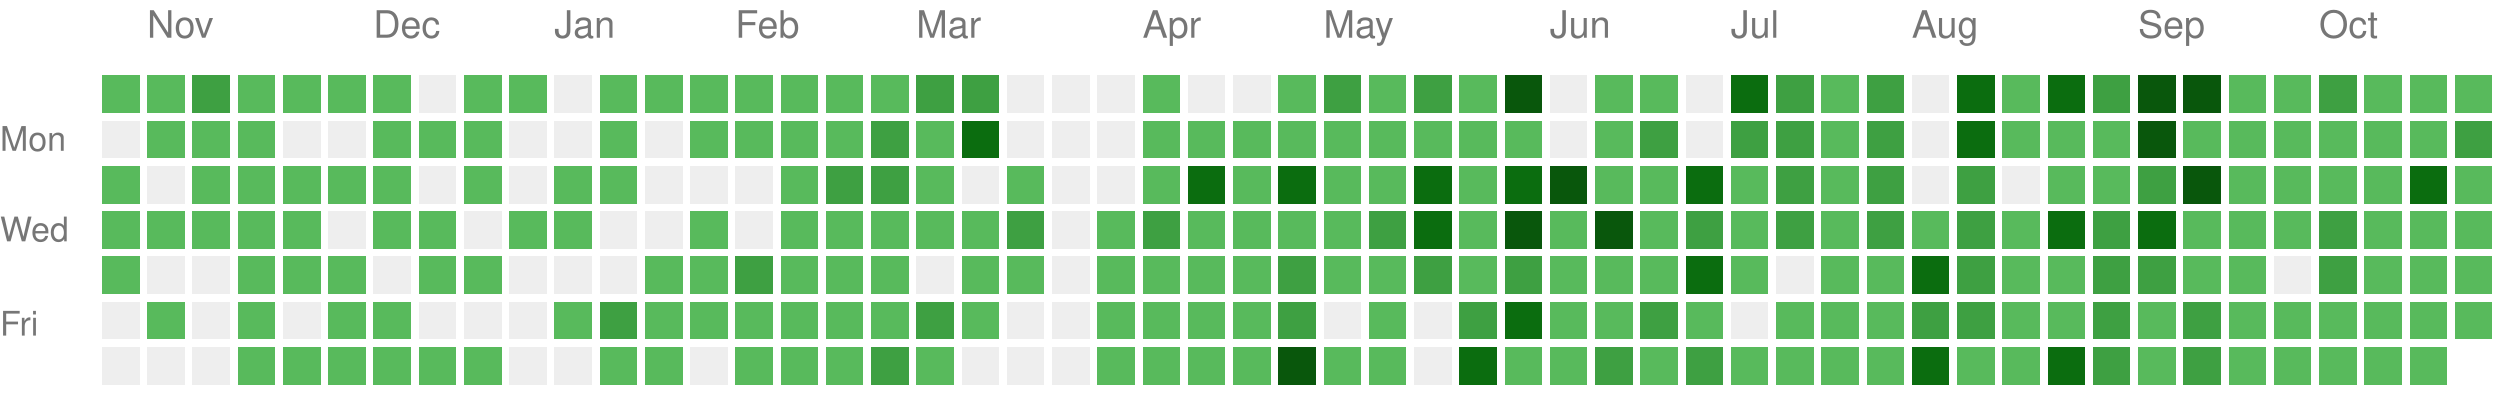
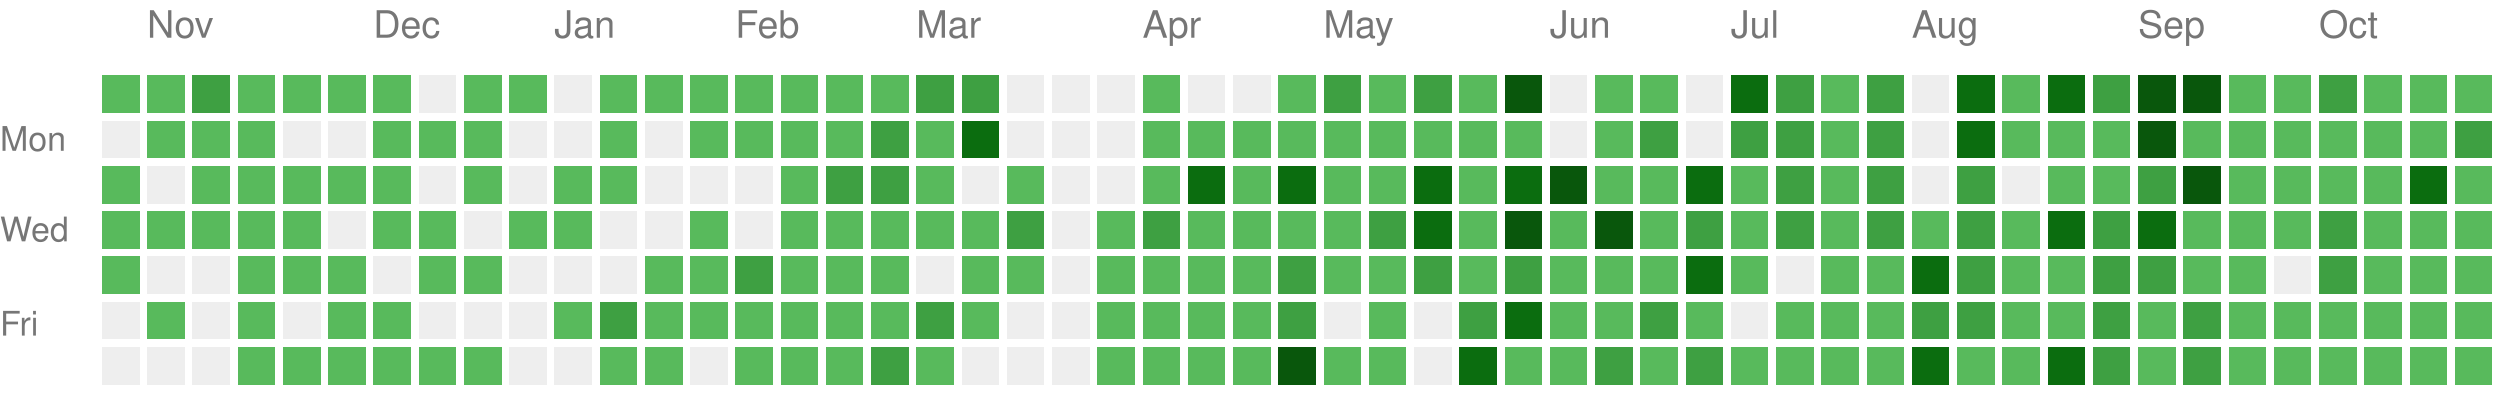
<svg xmlns="http://www.w3.org/2000/svg" version="1.1" width="663" height="104">
  <rect style="fill:#58ba5c;shape-rendering:crispedges;" data-score="1" data-date="2025-10-26" x="27" y="20" width="10" height="10" />
  <rect style="fill:#58ba5c;shape-rendering:crispedges;" data-score="1" data-date="2025-11-02" x="39" y="20" width="10" height="10" />
  <rect style="fill:#3ea042;shape-rendering:crispedges;" data-score="2" data-date="2025-11-09" x="51" y="20" width="10" height="10" />
  <rect style="fill:#58ba5c;shape-rendering:crispedges;" data-score="1" data-date="2025-11-16" x="63" y="20" width="10" height="10" />
  <rect style="fill:#58ba5c;shape-rendering:crispedges;" data-score="1" data-date="2025-11-23" x="75" y="20" width="10" height="10" />
  <rect style="fill:#58ba5c;shape-rendering:crispedges;" data-score="1" data-date="2025-11-30" x="87" y="20" width="10" height="10" />
  <rect style="fill:#58ba5c;shape-rendering:crispedges;" data-score="1" data-date="2025-12-07" x="99" y="20" width="10" height="10" />
  <rect style="fill:#EEEEEE;shape-rendering:crispedges;" data-score="0" data-date="2025-12-14" x="111" y="20" width="10" height="10" />
  <rect style="fill:#58ba5c;shape-rendering:crispedges;" data-score="1" data-date="2025-12-21" x="123" y="20" width="10" height="10" />
  <rect style="fill:#58ba5c;shape-rendering:crispedges;" data-score="1" data-date="2025-12-28" x="135" y="20" width="10" height="10" />
  <rect style="fill:#EEEEEE;shape-rendering:crispedges;" data-score="0" data-date="2026-01-04" x="147" y="20" width="10" height="10" />
  <rect style="fill:#58ba5c;shape-rendering:crispedges;" data-score="1" data-date="2026-01-11" x="159" y="20" width="10" height="10" />
  <rect style="fill:#58ba5c;shape-rendering:crispedges;" data-score="1" data-date="2026-01-18" x="171" y="20" width="10" height="10" />
  <rect style="fill:#58ba5c;shape-rendering:crispedges;" data-score="1" data-date="2026-01-25" x="183" y="20" width="10" height="10" />
  <rect style="fill:#58ba5c;shape-rendering:crispedges;" data-score="1" data-date="2026-02-01" x="195" y="20" width="10" height="10" />
  <rect style="fill:#58ba5c;shape-rendering:crispedges;" data-score="1" data-date="2026-02-08" x="207" y="20" width="10" height="10" />
  <rect style="fill:#58ba5c;shape-rendering:crispedges;" data-score="1" data-date="2026-02-15" x="219" y="20" width="10" height="10" />
  <rect style="fill:#58ba5c;shape-rendering:crispedges;" data-score="1" data-date="2026-02-22" x="231" y="20" width="10" height="10" />
  <rect style="fill:#3ea042;shape-rendering:crispedges;" data-score="2" data-date="2026-03-01" x="243" y="20" width="10" height="10" />
  <rect style="fill:#3ea042;shape-rendering:crispedges;" data-score="2" data-date="2026-03-08" x="255" y="20" width="10" height="10" />
  <rect style="fill:#EEEEEE;shape-rendering:crispedges;" data-score="0" data-date="2026-03-15" x="267" y="20" width="10" height="10" />
  <rect style="fill:#EEEEEE;shape-rendering:crispedges;" data-score="0" data-date="2026-03-22" x="279" y="20" width="10" height="10" />
  <rect style="fill:#EEEEEE;shape-rendering:crispedges;" data-score="0" data-date="2026-03-29" x="291" y="20" width="10" height="10" />
  <rect style="fill:#58ba5c;shape-rendering:crispedges;" data-score="1" data-date="2026-04-05" x="303" y="20" width="10" height="10" />
  <rect style="fill:#EEEEEE;shape-rendering:crispedges;" data-score="0" data-date="2026-04-12" x="315" y="20" width="10" height="10" />
  <rect style="fill:#EEEEEE;shape-rendering:crispedges;" data-score="0" data-date="2026-04-19" x="327" y="20" width="10" height="10" />
  <rect style="fill:#58ba5c;shape-rendering:crispedges;" data-score="1" data-date="2026-04-26" x="339" y="20" width="10" height="10" />
  <rect style="fill:#3ea042;shape-rendering:crispedges;" data-score="2" data-date="2026-05-03" x="351" y="20" width="10" height="10" />
  <rect style="fill:#58ba5c;shape-rendering:crispedges;" data-score="1" data-date="2026-05-10" x="363" y="20" width="10" height="10" />
  <rect style="fill:#3ea042;shape-rendering:crispedges;" data-score="2" data-date="2026-05-17" x="375" y="20" width="10" height="10" />
  <rect style="fill:#58ba5c;shape-rendering:crispedges;" data-score="1" data-date="2026-05-24" x="387" y="20" width="10" height="10" />
  <rect style="fill:#09570c;shape-rendering:crispedges;" data-score="4" data-date="2026-05-31" x="399" y="20" width="10" height="10" />
  <rect style="fill:#EEEEEE;shape-rendering:crispedges;" data-score="0" data-date="2026-06-07" x="411" y="20" width="10" height="10" />
  <rect style="fill:#58ba5c;shape-rendering:crispedges;" data-score="1" data-date="2026-06-14" x="423" y="20" width="10" height="10" />
  <rect style="fill:#58ba5c;shape-rendering:crispedges;" data-score="1" data-date="2026-06-21" x="435" y="20" width="10" height="10" />
  <rect style="fill:#EEEEEE;shape-rendering:crispedges;" data-score="0" data-date="2026-06-28" x="447" y="20" width="10" height="10" />
  <rect style="fill:#0b6d0f;shape-rendering:crispedges;" data-score="3" data-date="2026-07-05" x="459" y="20" width="10" height="10" />
  <rect style="fill:#3ea042;shape-rendering:crispedges;" data-score="2" data-date="2026-07-12" x="471" y="20" width="10" height="10" />
  <rect style="fill:#58ba5c;shape-rendering:crispedges;" data-score="1" data-date="2026-07-19" x="483" y="20" width="10" height="10" />
  <rect style="fill:#3ea042;shape-rendering:crispedges;" data-score="2" data-date="2026-07-26" x="495" y="20" width="10" height="10" />
  <rect style="fill:#EEEEEE;shape-rendering:crispedges;" data-score="0" data-date="2026-08-02" x="507" y="20" width="10" height="10" />
  <rect style="fill:#0b6d0f;shape-rendering:crispedges;" data-score="3" data-date="2026-08-09" x="519" y="20" width="10" height="10" />
  <rect style="fill:#58ba5c;shape-rendering:crispedges;" data-score="1" data-date="2026-08-16" x="531" y="20" width="10" height="10" />
  <rect style="fill:#0b6d0f;shape-rendering:crispedges;" data-score="3" data-date="2026-08-23" x="543" y="20" width="10" height="10" />
  <rect style="fill:#3ea042;shape-rendering:crispedges;" data-score="2" data-date="2026-08-30" x="555" y="20" width="10" height="10" />
  <rect style="fill:#09570c;shape-rendering:crispedges;" data-score="4" data-date="2026-09-06" x="567" y="20" width="10" height="10" />
  <rect style="fill:#09570c;shape-rendering:crispedges;" data-score="4" data-date="2026-09-13" x="579" y="20" width="10" height="10" />
  <rect style="fill:#58ba5c;shape-rendering:crispedges;" data-score="1" data-date="2026-09-20" x="591" y="20" width="10" height="10" />
  <rect style="fill:#58ba5c;shape-rendering:crispedges;" data-score="1" data-date="2026-09-27" x="603" y="20" width="10" height="10" />
  <rect style="fill:#3ea042;shape-rendering:crispedges;" data-score="2" data-date="2026-10-04" x="615" y="20" width="10" height="10" />
  <rect style="fill:#58ba5c;shape-rendering:crispedges;" data-score="1" data-date="2026-10-11" x="627" y="20" width="10" height="10" />
  <rect style="fill:#58ba5c;shape-rendering:crispedges;" data-score="1" data-date="2026-10-18" x="639" y="20" width="10" height="10" />
  <rect style="fill:#58ba5c;shape-rendering:crispedges;" data-score="1" data-date="2026-10-25" x="651" y="20" width="10" height="10" />
  <rect style="fill:#EEEEEE;shape-rendering:crispedges;" data-score="0" data-date="2025-10-27" x="27" y="32" width="10" height="10" />
  <rect style="fill:#58ba5c;shape-rendering:crispedges;" data-score="1" data-date="2025-11-03" x="39" y="32" width="10" height="10" />
  <rect style="fill:#58ba5c;shape-rendering:crispedges;" data-score="1" data-date="2025-11-10" x="51" y="32" width="10" height="10" />
  <rect style="fill:#58ba5c;shape-rendering:crispedges;" data-score="1" data-date="2025-11-17" x="63" y="32" width="10" height="10" />
  <rect style="fill:#EEEEEE;shape-rendering:crispedges;" data-score="0" data-date="2025-11-24" x="75" y="32" width="10" height="10" />
  <rect style="fill:#EEEEEE;shape-rendering:crispedges;" data-score="0" data-date="2025-12-01" x="87" y="32" width="10" height="10" />
  <rect style="fill:#58ba5c;shape-rendering:crispedges;" data-score="1" data-date="2025-12-08" x="99" y="32" width="10" height="10" />
  <rect style="fill:#58ba5c;shape-rendering:crispedges;" data-score="1" data-date="2025-12-15" x="111" y="32" width="10" height="10" />
  <rect style="fill:#58ba5c;shape-rendering:crispedges;" data-score="1" data-date="2025-12-22" x="123" y="32" width="10" height="10" />
  <rect style="fill:#EEEEEE;shape-rendering:crispedges;" data-score="0" data-date="2025-12-29" x="135" y="32" width="10" height="10" />
  <rect style="fill:#EEEEEE;shape-rendering:crispedges;" data-score="0" data-date="2026-01-05" x="147" y="32" width="10" height="10" />
  <rect style="fill:#58ba5c;shape-rendering:crispedges;" data-score="1" data-date="2026-01-12" x="159" y="32" width="10" height="10" />
  <rect style="fill:#EEEEEE;shape-rendering:crispedges;" data-score="0" data-date="2026-01-19" x="171" y="32" width="10" height="10" />
  <rect style="fill:#58ba5c;shape-rendering:crispedges;" data-score="1" data-date="2026-01-26" x="183" y="32" width="10" height="10" />
  <rect style="fill:#58ba5c;shape-rendering:crispedges;" data-score="1" data-date="2026-02-02" x="195" y="32" width="10" height="10" />
  <rect style="fill:#58ba5c;shape-rendering:crispedges;" data-score="1" data-date="2026-02-09" x="207" y="32" width="10" height="10" />
  <rect style="fill:#58ba5c;shape-rendering:crispedges;" data-score="1" data-date="2026-02-16" x="219" y="32" width="10" height="10" />
  <rect style="fill:#3ea042;shape-rendering:crispedges;" data-score="2" data-date="2026-02-23" x="231" y="32" width="10" height="10" />
  <rect style="fill:#58ba5c;shape-rendering:crispedges;" data-score="1" data-date="2026-03-02" x="243" y="32" width="10" height="10" />
  <rect style="fill:#0b6d0f;shape-rendering:crispedges;" data-score="3" data-date="2026-03-09" x="255" y="32" width="10" height="10" />
  <rect style="fill:#EEEEEE;shape-rendering:crispedges;" data-score="0" data-date="2026-03-16" x="267" y="32" width="10" height="10" />
  <rect style="fill:#EEEEEE;shape-rendering:crispedges;" data-score="0" data-date="2026-03-23" x="279" y="32" width="10" height="10" />
  <rect style="fill:#EEEEEE;shape-rendering:crispedges;" data-score="0" data-date="2026-03-30" x="291" y="32" width="10" height="10" />
  <rect style="fill:#58ba5c;shape-rendering:crispedges;" data-score="1" data-date="2026-04-06" x="303" y="32" width="10" height="10" />
  <rect style="fill:#58ba5c;shape-rendering:crispedges;" data-score="1" data-date="2026-04-13" x="315" y="32" width="10" height="10" />
  <rect style="fill:#58ba5c;shape-rendering:crispedges;" data-score="1" data-date="2026-04-20" x="327" y="32" width="10" height="10" />
  <rect style="fill:#58ba5c;shape-rendering:crispedges;" data-score="1" data-date="2026-04-27" x="339" y="32" width="10" height="10" />
  <rect style="fill:#58ba5c;shape-rendering:crispedges;" data-score="1" data-date="2026-05-04" x="351" y="32" width="10" height="10" />
  <rect style="fill:#58ba5c;shape-rendering:crispedges;" data-score="1" data-date="2026-05-11" x="363" y="32" width="10" height="10" />
  <rect style="fill:#58ba5c;shape-rendering:crispedges;" data-score="1" data-date="2026-05-18" x="375" y="32" width="10" height="10" />
  <rect style="fill:#58ba5c;shape-rendering:crispedges;" data-score="1" data-date="2026-05-25" x="387" y="32" width="10" height="10" />
  <rect style="fill:#58ba5c;shape-rendering:crispedges;" data-score="1" data-date="2026-06-01" x="399" y="32" width="10" height="10" />
  <rect style="fill:#EEEEEE;shape-rendering:crispedges;" data-score="0" data-date="2026-06-08" x="411" y="32" width="10" height="10" />
  <rect style="fill:#58ba5c;shape-rendering:crispedges;" data-score="1" data-date="2026-06-15" x="423" y="32" width="10" height="10" />
  <rect style="fill:#3ea042;shape-rendering:crispedges;" data-score="2" data-date="2026-06-22" x="435" y="32" width="10" height="10" />
  <rect style="fill:#EEEEEE;shape-rendering:crispedges;" data-score="0" data-date="2026-06-29" x="447" y="32" width="10" height="10" />
  <rect style="fill:#3ea042;shape-rendering:crispedges;" data-score="2" data-date="2026-07-06" x="459" y="32" width="10" height="10" />
  <rect style="fill:#3ea042;shape-rendering:crispedges;" data-score="2" data-date="2026-07-13" x="471" y="32" width="10" height="10" />
  <rect style="fill:#58ba5c;shape-rendering:crispedges;" data-score="1" data-date="2026-07-20" x="483" y="32" width="10" height="10" />
  <rect style="fill:#3ea042;shape-rendering:crispedges;" data-score="2" data-date="2026-07-27" x="495" y="32" width="10" height="10" />
  <rect style="fill:#EEEEEE;shape-rendering:crispedges;" data-score="0" data-date="2026-08-03" x="507" y="32" width="10" height="10" />
  <rect style="fill:#0b6d0f;shape-rendering:crispedges;" data-score="3" data-date="2026-08-10" x="519" y="32" width="10" height="10" />
  <rect style="fill:#58ba5c;shape-rendering:crispedges;" data-score="1" data-date="2026-08-17" x="531" y="32" width="10" height="10" />
  <rect style="fill:#58ba5c;shape-rendering:crispedges;" data-score="1" data-date="2026-08-24" x="543" y="32" width="10" height="10" />
  <rect style="fill:#58ba5c;shape-rendering:crispedges;" data-score="1" data-date="2026-08-31" x="555" y="32" width="10" height="10" />
  <rect style="fill:#09570c;shape-rendering:crispedges;" data-score="4" data-date="2026-09-07" x="567" y="32" width="10" height="10" />
  <rect style="fill:#58ba5c;shape-rendering:crispedges;" data-score="1" data-date="2026-09-14" x="579" y="32" width="10" height="10" />
  <rect style="fill:#58ba5c;shape-rendering:crispedges;" data-score="1" data-date="2026-09-21" x="591" y="32" width="10" height="10" />
  <rect style="fill:#58ba5c;shape-rendering:crispedges;" data-score="1" data-date="2026-09-28" x="603" y="32" width="10" height="10" />
  <rect style="fill:#58ba5c;shape-rendering:crispedges;" data-score="1" data-date="2026-10-05" x="615" y="32" width="10" height="10" />
  <rect style="fill:#58ba5c;shape-rendering:crispedges;" data-score="1" data-date="2026-10-12" x="627" y="32" width="10" height="10" />
  <rect style="fill:#58ba5c;shape-rendering:crispedges;" data-score="1" data-date="2026-10-19" x="639" y="32" width="10" height="10" />
  <rect style="fill:#3ea042;shape-rendering:crispedges;" data-score="2" data-date="2026-10-26" x="651" y="32" width="10" height="10" />
  <rect style="fill:#58ba5c;shape-rendering:crispedges;" data-score="1" data-date="2025-10-28" x="27" y="44" width="10" height="10" />
  <rect style="fill:#EEEEEE;shape-rendering:crispedges;" data-score="0" data-date="2025-11-04" x="39" y="44" width="10" height="10" />
  <rect style="fill:#58ba5c;shape-rendering:crispedges;" data-score="1" data-date="2025-11-11" x="51" y="44" width="10" height="10" />
  <rect style="fill:#58ba5c;shape-rendering:crispedges;" data-score="1" data-date="2025-11-18" x="63" y="44" width="10" height="10" />
  <rect style="fill:#58ba5c;shape-rendering:crispedges;" data-score="1" data-date="2025-11-25" x="75" y="44" width="10" height="10" />
  <rect style="fill:#58ba5c;shape-rendering:crispedges;" data-score="1" data-date="2025-12-02" x="87" y="44" width="10" height="10" />
  <rect style="fill:#58ba5c;shape-rendering:crispedges;" data-score="1" data-date="2025-12-09" x="99" y="44" width="10" height="10" />
  <rect style="fill:#EEEEEE;shape-rendering:crispedges;" data-score="0" data-date="2025-12-16" x="111" y="44" width="10" height="10" />
  <rect style="fill:#58ba5c;shape-rendering:crispedges;" data-score="1" data-date="2025-12-23" x="123" y="44" width="10" height="10" />
  <rect style="fill:#EEEEEE;shape-rendering:crispedges;" data-score="0" data-date="2025-12-30" x="135" y="44" width="10" height="10" />
  <rect style="fill:#58ba5c;shape-rendering:crispedges;" data-score="1" data-date="2026-01-06" x="147" y="44" width="10" height="10" />
  <rect style="fill:#58ba5c;shape-rendering:crispedges;" data-score="1" data-date="2026-01-13" x="159" y="44" width="10" height="10" />
  <rect style="fill:#EEEEEE;shape-rendering:crispedges;" data-score="0" data-date="2026-01-20" x="171" y="44" width="10" height="10" />
  <rect style="fill:#EEEEEE;shape-rendering:crispedges;" data-score="0" data-date="2026-01-27" x="183" y="44" width="10" height="10" />
  <rect style="fill:#EEEEEE;shape-rendering:crispedges;" data-score="0" data-date="2026-02-03" x="195" y="44" width="10" height="10" />
  <rect style="fill:#58ba5c;shape-rendering:crispedges;" data-score="1" data-date="2026-02-10" x="207" y="44" width="10" height="10" />
  <rect style="fill:#3ea042;shape-rendering:crispedges;" data-score="2" data-date="2026-02-17" x="219" y="44" width="10" height="10" />
  <rect style="fill:#3ea042;shape-rendering:crispedges;" data-score="2" data-date="2026-02-24" x="231" y="44" width="10" height="10" />
  <rect style="fill:#58ba5c;shape-rendering:crispedges;" data-score="1" data-date="2026-03-03" x="243" y="44" width="10" height="10" />
  <rect style="fill:#EEEEEE;shape-rendering:crispedges;" data-score="0" data-date="2026-03-10" x="255" y="44" width="10" height="10" />
  <rect style="fill:#58ba5c;shape-rendering:crispedges;" data-score="1" data-date="2026-03-17" x="267" y="44" width="10" height="10" />
  <rect style="fill:#EEEEEE;shape-rendering:crispedges;" data-score="0" data-date="2026-03-24" x="279" y="44" width="10" height="10" />
  <rect style="fill:#EEEEEE;shape-rendering:crispedges;" data-score="0" data-date="2026-03-31" x="291" y="44" width="10" height="10" />
  <rect style="fill:#58ba5c;shape-rendering:crispedges;" data-score="1" data-date="2026-04-07" x="303" y="44" width="10" height="10" />
  <rect style="fill:#0b6d0f;shape-rendering:crispedges;" data-score="3" data-date="2026-04-14" x="315" y="44" width="10" height="10" />
  <rect style="fill:#58ba5c;shape-rendering:crispedges;" data-score="1" data-date="2026-04-21" x="327" y="44" width="10" height="10" />
  <rect style="fill:#0b6d0f;shape-rendering:crispedges;" data-score="3" data-date="2026-04-28" x="339" y="44" width="10" height="10" />
  <rect style="fill:#58ba5c;shape-rendering:crispedges;" data-score="1" data-date="2026-05-05" x="351" y="44" width="10" height="10" />
  <rect style="fill:#58ba5c;shape-rendering:crispedges;" data-score="1" data-date="2026-05-12" x="363" y="44" width="10" height="10" />
  <rect style="fill:#0b6d0f;shape-rendering:crispedges;" data-score="3" data-date="2026-05-19" x="375" y="44" width="10" height="10" />
  <rect style="fill:#58ba5c;shape-rendering:crispedges;" data-score="1" data-date="2026-05-26" x="387" y="44" width="10" height="10" />
  <rect style="fill:#0b6d0f;shape-rendering:crispedges;" data-score="3" data-date="2026-06-02" x="399" y="44" width="10" height="10" />
  <rect style="fill:#09570c;shape-rendering:crispedges;" data-score="4" data-date="2026-06-09" x="411" y="44" width="10" height="10" />
  <rect style="fill:#58ba5c;shape-rendering:crispedges;" data-score="1" data-date="2026-06-16" x="423" y="44" width="10" height="10" />
  <rect style="fill:#58ba5c;shape-rendering:crispedges;" data-score="1" data-date="2026-06-23" x="435" y="44" width="10" height="10" />
  <rect style="fill:#0b6d0f;shape-rendering:crispedges;" data-score="3" data-date="2026-06-30" x="447" y="44" width="10" height="10" />
  <rect style="fill:#58ba5c;shape-rendering:crispedges;" data-score="1" data-date="2026-07-07" x="459" y="44" width="10" height="10" />
  <rect style="fill:#3ea042;shape-rendering:crispedges;" data-score="2" data-date="2026-07-14" x="471" y="44" width="10" height="10" />
  <rect style="fill:#58ba5c;shape-rendering:crispedges;" data-score="1" data-date="2026-07-21" x="483" y="44" width="10" height="10" />
  <rect style="fill:#3ea042;shape-rendering:crispedges;" data-score="2" data-date="2026-07-28" x="495" y="44" width="10" height="10" />
  <rect style="fill:#EEEEEE;shape-rendering:crispedges;" data-score="0" data-date="2026-08-04" x="507" y="44" width="10" height="10" />
  <rect style="fill:#3ea042;shape-rendering:crispedges;" data-score="2" data-date="2026-08-11" x="519" y="44" width="10" height="10" />
  <rect style="fill:#EEEEEE;shape-rendering:crispedges;" data-score="0" data-date="2026-08-18" x="531" y="44" width="10" height="10" />
  <rect style="fill:#58ba5c;shape-rendering:crispedges;" data-score="1" data-date="2026-08-25" x="543" y="44" width="10" height="10" />
  <rect style="fill:#58ba5c;shape-rendering:crispedges;" data-score="1" data-date="2026-09-01" x="555" y="44" width="10" height="10" />
  <rect style="fill:#3ea042;shape-rendering:crispedges;" data-score="2" data-date="2026-09-08" x="567" y="44" width="10" height="10" />
  <rect style="fill:#09570c;shape-rendering:crispedges;" data-score="4" data-date="2026-09-15" x="579" y="44" width="10" height="10" />
  <rect style="fill:#58ba5c;shape-rendering:crispedges;" data-score="1" data-date="2026-09-22" x="591" y="44" width="10" height="10" />
  <rect style="fill:#58ba5c;shape-rendering:crispedges;" data-score="1" data-date="2026-09-29" x="603" y="44" width="10" height="10" />
  <rect style="fill:#58ba5c;shape-rendering:crispedges;" data-score="1" data-date="2026-10-06" x="615" y="44" width="10" height="10" />
  <rect style="fill:#58ba5c;shape-rendering:crispedges;" data-score="1" data-date="2026-10-13" x="627" y="44" width="10" height="10" />
  <rect style="fill:#0b6d0f;shape-rendering:crispedges;" data-score="3" data-date="2026-10-20" x="639" y="44" width="10" height="10" />
  <rect style="fill:#58ba5c;shape-rendering:crispedges;" data-score="1" data-date="2026-10-27" x="651" y="44" width="10" height="10" />
  <rect style="fill:#58ba5c;shape-rendering:crispedges;" data-score="1" data-date="2025-10-29" x="27" y="56" width="10" height="10" />
  <rect style="fill:#58ba5c;shape-rendering:crispedges;" data-score="1" data-date="2025-11-05" x="39" y="56" width="10" height="10" />
  <rect style="fill:#58ba5c;shape-rendering:crispedges;" data-score="1" data-date="2025-11-12" x="51" y="56" width="10" height="10" />
  <rect style="fill:#58ba5c;shape-rendering:crispedges;" data-score="1" data-date="2025-11-19" x="63" y="56" width="10" height="10" />
  <rect style="fill:#58ba5c;shape-rendering:crispedges;" data-score="1" data-date="2025-11-26" x="75" y="56" width="10" height="10" />
  <rect style="fill:#EEEEEE;shape-rendering:crispedges;" data-score="0" data-date="2025-12-03" x="87" y="56" width="10" height="10" />
  <rect style="fill:#58ba5c;shape-rendering:crispedges;" data-score="1" data-date="2025-12-10" x="99" y="56" width="10" height="10" />
  <rect style="fill:#58ba5c;shape-rendering:crispedges;" data-score="1" data-date="2025-12-17" x="111" y="56" width="10" height="10" />
  <rect style="fill:#EEEEEE;shape-rendering:crispedges;" data-score="0" data-date="2025-12-24" x="123" y="56" width="10" height="10" />
  <rect style="fill:#58ba5c;shape-rendering:crispedges;" data-score="1" data-date="2025-12-31" x="135" y="56" width="10" height="10" />
  <rect style="fill:#58ba5c;shape-rendering:crispedges;" data-score="1" data-date="2026-01-07" x="147" y="56" width="10" height="10" />
  <rect style="fill:#EEEEEE;shape-rendering:crispedges;" data-score="0" data-date="2026-01-14" x="159" y="56" width="10" height="10" />
  <rect style="fill:#EEEEEE;shape-rendering:crispedges;" data-score="0" data-date="2026-01-21" x="171" y="56" width="10" height="10" />
  <rect style="fill:#58ba5c;shape-rendering:crispedges;" data-score="1" data-date="2026-01-28" x="183" y="56" width="10" height="10" />
  <rect style="fill:#EEEEEE;shape-rendering:crispedges;" data-score="0" data-date="2026-02-04" x="195" y="56" width="10" height="10" />
  <rect style="fill:#58ba5c;shape-rendering:crispedges;" data-score="1" data-date="2026-02-11" x="207" y="56" width="10" height="10" />
  <rect style="fill:#58ba5c;shape-rendering:crispedges;" data-score="1" data-date="2026-02-18" x="219" y="56" width="10" height="10" />
  <rect style="fill:#58ba5c;shape-rendering:crispedges;" data-score="1" data-date="2026-02-25" x="231" y="56" width="10" height="10" />
  <rect style="fill:#58ba5c;shape-rendering:crispedges;" data-score="1" data-date="2026-03-04" x="243" y="56" width="10" height="10" />
  <rect style="fill:#58ba5c;shape-rendering:crispedges;" data-score="1" data-date="2026-03-11" x="255" y="56" width="10" height="10" />
  <rect style="fill:#3ea042;shape-rendering:crispedges;" data-score="2" data-date="2026-03-18" x="267" y="56" width="10" height="10" />
  <rect style="fill:#EEEEEE;shape-rendering:crispedges;" data-score="0" data-date="2026-03-25" x="279" y="56" width="10" height="10" />
  <rect style="fill:#58ba5c;shape-rendering:crispedges;" data-score="1" data-date="2026-04-01" x="291" y="56" width="10" height="10" />
  <rect style="fill:#3ea042;shape-rendering:crispedges;" data-score="2" data-date="2026-04-08" x="303" y="56" width="10" height="10" />
  <rect style="fill:#58ba5c;shape-rendering:crispedges;" data-score="1" data-date="2026-04-15" x="315" y="56" width="10" height="10" />
  <rect style="fill:#58ba5c;shape-rendering:crispedges;" data-score="1" data-date="2026-04-22" x="327" y="56" width="10" height="10" />
  <rect style="fill:#58ba5c;shape-rendering:crispedges;" data-score="1" data-date="2026-04-29" x="339" y="56" width="10" height="10" />
  <rect style="fill:#58ba5c;shape-rendering:crispedges;" data-score="1" data-date="2026-05-06" x="351" y="56" width="10" height="10" />
  <rect style="fill:#3ea042;shape-rendering:crispedges;" data-score="2" data-date="2026-05-13" x="363" y="56" width="10" height="10" />
  <rect style="fill:#0b6d0f;shape-rendering:crispedges;" data-score="3" data-date="2026-05-20" x="375" y="56" width="10" height="10" />
  <rect style="fill:#58ba5c;shape-rendering:crispedges;" data-score="1" data-date="2026-05-27" x="387" y="56" width="10" height="10" />
  <rect style="fill:#09570c;shape-rendering:crispedges;" data-score="4" data-date="2026-06-03" x="399" y="56" width="10" height="10" />
  <rect style="fill:#58ba5c;shape-rendering:crispedges;" data-score="1" data-date="2026-06-10" x="411" y="56" width="10" height="10" />
  <rect style="fill:#09570c;shape-rendering:crispedges;" data-score="4" data-date="2026-06-17" x="423" y="56" width="10" height="10" />
  <rect style="fill:#58ba5c;shape-rendering:crispedges;" data-score="1" data-date="2026-06-24" x="435" y="56" width="10" height="10" />
  <rect style="fill:#3ea042;shape-rendering:crispedges;" data-score="2" data-date="2026-07-01" x="447" y="56" width="10" height="10" />
  <rect style="fill:#58ba5c;shape-rendering:crispedges;" data-score="1" data-date="2026-07-08" x="459" y="56" width="10" height="10" />
  <rect style="fill:#3ea042;shape-rendering:crispedges;" data-score="2" data-date="2026-07-15" x="471" y="56" width="10" height="10" />
  <rect style="fill:#58ba5c;shape-rendering:crispedges;" data-score="1" data-date="2026-07-22" x="483" y="56" width="10" height="10" />
  <rect style="fill:#3ea042;shape-rendering:crispedges;" data-score="2" data-date="2026-07-29" x="495" y="56" width="10" height="10" />
  <rect style="fill:#58ba5c;shape-rendering:crispedges;" data-score="1" data-date="2026-08-05" x="507" y="56" width="10" height="10" />
  <rect style="fill:#3ea042;shape-rendering:crispedges;" data-score="2" data-date="2026-08-12" x="519" y="56" width="10" height="10" />
  <rect style="fill:#58ba5c;shape-rendering:crispedges;" data-score="1" data-date="2026-08-19" x="531" y="56" width="10" height="10" />
  <rect style="fill:#0b6d0f;shape-rendering:crispedges;" data-score="3" data-date="2026-08-26" x="543" y="56" width="10" height="10" />
  <rect style="fill:#3ea042;shape-rendering:crispedges;" data-score="2" data-date="2026-09-02" x="555" y="56" width="10" height="10" />
  <rect style="fill:#0b6d0f;shape-rendering:crispedges;" data-score="3" data-date="2026-09-09" x="567" y="56" width="10" height="10" />
  <rect style="fill:#58ba5c;shape-rendering:crispedges;" data-score="1" data-date="2026-09-16" x="579" y="56" width="10" height="10" />
  <rect style="fill:#58ba5c;shape-rendering:crispedges;" data-score="1" data-date="2026-09-23" x="591" y="56" width="10" height="10" />
  <rect style="fill:#58ba5c;shape-rendering:crispedges;" data-score="1" data-date="2026-09-30" x="603" y="56" width="10" height="10" />
  <rect style="fill:#3ea042;shape-rendering:crispedges;" data-score="2" data-date="2026-10-07" x="615" y="56" width="10" height="10" />
  <rect style="fill:#58ba5c;shape-rendering:crispedges;" data-score="1" data-date="2026-10-14" x="627" y="56" width="10" height="10" />
  <rect style="fill:#58ba5c;shape-rendering:crispedges;" data-score="1" data-date="2026-10-21" x="639" y="56" width="10" height="10" />
  <rect style="fill:#58ba5c;shape-rendering:crispedges;" data-score="1" data-date="2026-10-28" x="651" y="56" width="10" height="10" />
  <rect style="fill:#58ba5c;shape-rendering:crispedges;" data-score="1" data-date="2025-10-30" x="27" y="68" width="10" height="10" />
  <rect style="fill:#EEEEEE;shape-rendering:crispedges;" data-score="0" data-date="2025-11-06" x="39" y="68" width="10" height="10" />
  <rect style="fill:#EEEEEE;shape-rendering:crispedges;" data-score="0" data-date="2025-11-13" x="51" y="68" width="10" height="10" />
  <rect style="fill:#58ba5c;shape-rendering:crispedges;" data-score="1" data-date="2025-11-20" x="63" y="68" width="10" height="10" />
  <rect style="fill:#58ba5c;shape-rendering:crispedges;" data-score="1" data-date="2025-11-27" x="75" y="68" width="10" height="10" />
  <rect style="fill:#58ba5c;shape-rendering:crispedges;" data-score="1" data-date="2025-12-04" x="87" y="68" width="10" height="10" />
  <rect style="fill:#EEEEEE;shape-rendering:crispedges;" data-score="0" data-date="2025-12-11" x="99" y="68" width="10" height="10" />
  <rect style="fill:#58ba5c;shape-rendering:crispedges;" data-score="1" data-date="2025-12-18" x="111" y="68" width="10" height="10" />
  <rect style="fill:#58ba5c;shape-rendering:crispedges;" data-score="1" data-date="2025-12-25" x="123" y="68" width="10" height="10" />
  <rect style="fill:#EEEEEE;shape-rendering:crispedges;" data-score="0" data-date="2026-01-01" x="135" y="68" width="10" height="10" />
  <rect style="fill:#EEEEEE;shape-rendering:crispedges;" data-score="0" data-date="2026-01-08" x="147" y="68" width="10" height="10" />
  <rect style="fill:#EEEEEE;shape-rendering:crispedges;" data-score="0" data-date="2026-01-15" x="159" y="68" width="10" height="10" />
  <rect style="fill:#58ba5c;shape-rendering:crispedges;" data-score="1" data-date="2026-01-22" x="171" y="68" width="10" height="10" />
  <rect style="fill:#58ba5c;shape-rendering:crispedges;" data-score="1" data-date="2026-01-29" x="183" y="68" width="10" height="10" />
  <rect style="fill:#3ea042;shape-rendering:crispedges;" data-score="2" data-date="2026-02-05" x="195" y="68" width="10" height="10" />
  <rect style="fill:#58ba5c;shape-rendering:crispedges;" data-score="1" data-date="2026-02-12" x="207" y="68" width="10" height="10" />
  <rect style="fill:#58ba5c;shape-rendering:crispedges;" data-score="1" data-date="2026-02-19" x="219" y="68" width="10" height="10" />
  <rect style="fill:#58ba5c;shape-rendering:crispedges;" data-score="1" data-date="2026-02-26" x="231" y="68" width="10" height="10" />
  <rect style="fill:#EEEEEE;shape-rendering:crispedges;" data-score="0" data-date="2026-03-05" x="243" y="68" width="10" height="10" />
  <rect style="fill:#58ba5c;shape-rendering:crispedges;" data-score="1" data-date="2026-03-12" x="255" y="68" width="10" height="10" />
  <rect style="fill:#58ba5c;shape-rendering:crispedges;" data-score="1" data-date="2026-03-19" x="267" y="68" width="10" height="10" />
  <rect style="fill:#EEEEEE;shape-rendering:crispedges;" data-score="0" data-date="2026-03-26" x="279" y="68" width="10" height="10" />
  <rect style="fill:#58ba5c;shape-rendering:crispedges;" data-score="1" data-date="2026-04-02" x="291" y="68" width="10" height="10" />
  <rect style="fill:#58ba5c;shape-rendering:crispedges;" data-score="1" data-date="2026-04-09" x="303" y="68" width="10" height="10" />
  <rect style="fill:#58ba5c;shape-rendering:crispedges;" data-score="1" data-date="2026-04-16" x="315" y="68" width="10" height="10" />
  <rect style="fill:#58ba5c;shape-rendering:crispedges;" data-score="1" data-date="2026-04-23" x="327" y="68" width="10" height="10" />
  <rect style="fill:#3ea042;shape-rendering:crispedges;" data-score="2" data-date="2026-04-30" x="339" y="68" width="10" height="10" />
  <rect style="fill:#58ba5c;shape-rendering:crispedges;" data-score="1" data-date="2026-05-07" x="351" y="68" width="10" height="10" />
  <rect style="fill:#58ba5c;shape-rendering:crispedges;" data-score="1" data-date="2026-05-14" x="363" y="68" width="10" height="10" />
  <rect style="fill:#3ea042;shape-rendering:crispedges;" data-score="2" data-date="2026-05-21" x="375" y="68" width="10" height="10" />
  <rect style="fill:#58ba5c;shape-rendering:crispedges;" data-score="1" data-date="2026-05-28" x="387" y="68" width="10" height="10" />
  <rect style="fill:#3ea042;shape-rendering:crispedges;" data-score="2" data-date="2026-06-04" x="399" y="68" width="10" height="10" />
  <rect style="fill:#58ba5c;shape-rendering:crispedges;" data-score="1" data-date="2026-06-11" x="411" y="68" width="10" height="10" />
  <rect style="fill:#58ba5c;shape-rendering:crispedges;" data-score="1" data-date="2026-06-18" x="423" y="68" width="10" height="10" />
  <rect style="fill:#58ba5c;shape-rendering:crispedges;" data-score="1" data-date="2026-06-25" x="435" y="68" width="10" height="10" />
  <rect style="fill:#0b6d0f;shape-rendering:crispedges;" data-score="3" data-date="2026-07-02" x="447" y="68" width="10" height="10" />
  <rect style="fill:#58ba5c;shape-rendering:crispedges;" data-score="1" data-date="2026-07-09" x="459" y="68" width="10" height="10" />
  <rect style="fill:#EEEEEE;shape-rendering:crispedges;" data-score="0" data-date="2026-07-16" x="471" y="68" width="10" height="10" />
  <rect style="fill:#58ba5c;shape-rendering:crispedges;" data-score="1" data-date="2026-07-23" x="483" y="68" width="10" height="10" />
  <rect style="fill:#58ba5c;shape-rendering:crispedges;" data-score="1" data-date="2026-07-30" x="495" y="68" width="10" height="10" />
  <rect style="fill:#0b6d0f;shape-rendering:crispedges;" data-score="3" data-date="2026-08-06" x="507" y="68" width="10" height="10" />
  <rect style="fill:#3ea042;shape-rendering:crispedges;" data-score="2" data-date="2026-08-13" x="519" y="68" width="10" height="10" />
  <rect style="fill:#58ba5c;shape-rendering:crispedges;" data-score="1" data-date="2026-08-20" x="531" y="68" width="10" height="10" />
  <rect style="fill:#58ba5c;shape-rendering:crispedges;" data-score="1" data-date="2026-08-27" x="543" y="68" width="10" height="10" />
  <rect style="fill:#3ea042;shape-rendering:crispedges;" data-score="2" data-date="2026-09-03" x="555" y="68" width="10" height="10" />
  <rect style="fill:#3ea042;shape-rendering:crispedges;" data-score="2" data-date="2026-09-10" x="567" y="68" width="10" height="10" />
  <rect style="fill:#58ba5c;shape-rendering:crispedges;" data-score="1" data-date="2026-09-17" x="579" y="68" width="10" height="10" />
  <rect style="fill:#58ba5c;shape-rendering:crispedges;" data-score="1" data-date="2026-09-24" x="591" y="68" width="10" height="10" />
  <rect style="fill:#EEEEEE;shape-rendering:crispedges;" data-score="0" data-date="2026-10-01" x="603" y="68" width="10" height="10" />
  <rect style="fill:#3ea042;shape-rendering:crispedges;" data-score="2" data-date="2026-10-08" x="615" y="68" width="10" height="10" />
  <rect style="fill:#58ba5c;shape-rendering:crispedges;" data-score="1" data-date="2026-10-15" x="627" y="68" width="10" height="10" />
  <rect style="fill:#58ba5c;shape-rendering:crispedges;" data-score="1" data-date="2026-10-22" x="639" y="68" width="10" height="10" />
  <rect style="fill:#58ba5c;shape-rendering:crispedges;" data-score="1" data-date="2026-10-29" x="651" y="68" width="10" height="10" />
  <rect style="fill:#EEEEEE;shape-rendering:crispedges;" data-score="0" data-date="2025-10-31" x="27" y="80" width="10" height="10" />
  <rect style="fill:#58ba5c;shape-rendering:crispedges;" data-score="1" data-date="2025-11-07" x="39" y="80" width="10" height="10" />
  <rect style="fill:#EEEEEE;shape-rendering:crispedges;" data-score="0" data-date="2025-11-14" x="51" y="80" width="10" height="10" />
  <rect style="fill:#58ba5c;shape-rendering:crispedges;" data-score="1" data-date="2025-11-21" x="63" y="80" width="10" height="10" />
  <rect style="fill:#EEEEEE;shape-rendering:crispedges;" data-score="0" data-date="2025-11-28" x="75" y="80" width="10" height="10" />
  <rect style="fill:#58ba5c;shape-rendering:crispedges;" data-score="1" data-date="2025-12-05" x="87" y="80" width="10" height="10" />
  <rect style="fill:#58ba5c;shape-rendering:crispedges;" data-score="1" data-date="2025-12-12" x="99" y="80" width="10" height="10" />
  <rect style="fill:#EEEEEE;shape-rendering:crispedges;" data-score="0" data-date="2025-12-19" x="111" y="80" width="10" height="10" />
  <rect style="fill:#EEEEEE;shape-rendering:crispedges;" data-score="0" data-date="2025-12-26" x="123" y="80" width="10" height="10" />
  <rect style="fill:#EEEEEE;shape-rendering:crispedges;" data-score="0" data-date="2026-01-02" x="135" y="80" width="10" height="10" />
  <rect style="fill:#58ba5c;shape-rendering:crispedges;" data-score="1" data-date="2026-01-09" x="147" y="80" width="10" height="10" />
  <rect style="fill:#3ea042;shape-rendering:crispedges;" data-score="2" data-date="2026-01-16" x="159" y="80" width="10" height="10" />
  <rect style="fill:#58ba5c;shape-rendering:crispedges;" data-score="1" data-date="2026-01-23" x="171" y="80" width="10" height="10" />
  <rect style="fill:#58ba5c;shape-rendering:crispedges;" data-score="1" data-date="2026-01-30" x="183" y="80" width="10" height="10" />
  <rect style="fill:#58ba5c;shape-rendering:crispedges;" data-score="1" data-date="2026-02-06" x="195" y="80" width="10" height="10" />
  <rect style="fill:#58ba5c;shape-rendering:crispedges;" data-score="1" data-date="2026-02-13" x="207" y="80" width="10" height="10" />
  <rect style="fill:#58ba5c;shape-rendering:crispedges;" data-score="1" data-date="2026-02-20" x="219" y="80" width="10" height="10" />
  <rect style="fill:#58ba5c;shape-rendering:crispedges;" data-score="1" data-date="2026-02-27" x="231" y="80" width="10" height="10" />
  <rect style="fill:#3ea042;shape-rendering:crispedges;" data-score="2" data-date="2026-03-06" x="243" y="80" width="10" height="10" />
  <rect style="fill:#58ba5c;shape-rendering:crispedges;" data-score="1" data-date="2026-03-13" x="255" y="80" width="10" height="10" />
  <rect style="fill:#EEEEEE;shape-rendering:crispedges;" data-score="0" data-date="2026-03-20" x="267" y="80" width="10" height="10" />
  <rect style="fill:#EEEEEE;shape-rendering:crispedges;" data-score="0" data-date="2026-03-27" x="279" y="80" width="10" height="10" />
  <rect style="fill:#58ba5c;shape-rendering:crispedges;" data-score="1" data-date="2026-04-03" x="291" y="80" width="10" height="10" />
  <rect style="fill:#58ba5c;shape-rendering:crispedges;" data-score="1" data-date="2026-04-10" x="303" y="80" width="10" height="10" />
  <rect style="fill:#58ba5c;shape-rendering:crispedges;" data-score="1" data-date="2026-04-17" x="315" y="80" width="10" height="10" />
  <rect style="fill:#58ba5c;shape-rendering:crispedges;" data-score="1" data-date="2026-04-24" x="327" y="80" width="10" height="10" />
  <rect style="fill:#3ea042;shape-rendering:crispedges;" data-score="2" data-date="2026-05-01" x="339" y="80" width="10" height="10" />
  <rect style="fill:#EEEEEE;shape-rendering:crispedges;" data-score="0" data-date="2026-05-08" x="351" y="80" width="10" height="10" />
  <rect style="fill:#58ba5c;shape-rendering:crispedges;" data-score="1" data-date="2026-05-15" x="363" y="80" width="10" height="10" />
  <rect style="fill:#EEEEEE;shape-rendering:crispedges;" data-score="0" data-date="2026-05-22" x="375" y="80" width="10" height="10" />
  <rect style="fill:#3ea042;shape-rendering:crispedges;" data-score="2" data-date="2026-05-29" x="387" y="80" width="10" height="10" />
  <rect style="fill:#0b6d0f;shape-rendering:crispedges;" data-score="3" data-date="2026-06-05" x="399" y="80" width="10" height="10" />
  <rect style="fill:#58ba5c;shape-rendering:crispedges;" data-score="1" data-date="2026-06-12" x="411" y="80" width="10" height="10" />
  <rect style="fill:#58ba5c;shape-rendering:crispedges;" data-score="1" data-date="2026-06-19" x="423" y="80" width="10" height="10" />
  <rect style="fill:#3ea042;shape-rendering:crispedges;" data-score="2" data-date="2026-06-26" x="435" y="80" width="10" height="10" />
  <rect style="fill:#58ba5c;shape-rendering:crispedges;" data-score="1" data-date="2026-07-03" x="447" y="80" width="10" height="10" />
  <rect style="fill:#EEEEEE;shape-rendering:crispedges;" data-score="0" data-date="2026-07-10" x="459" y="80" width="10" height="10" />
  <rect style="fill:#58ba5c;shape-rendering:crispedges;" data-score="1" data-date="2026-07-17" x="471" y="80" width="10" height="10" />
  <rect style="fill:#58ba5c;shape-rendering:crispedges;" data-score="1" data-date="2026-07-24" x="483" y="80" width="10" height="10" />
  <rect style="fill:#58ba5c;shape-rendering:crispedges;" data-score="1" data-date="2026-07-31" x="495" y="80" width="10" height="10" />
  <rect style="fill:#3ea042;shape-rendering:crispedges;" data-score="2" data-date="2026-08-07" x="507" y="80" width="10" height="10" />
  <rect style="fill:#3ea042;shape-rendering:crispedges;" data-score="2" data-date="2026-08-14" x="519" y="80" width="10" height="10" />
  <rect style="fill:#58ba5c;shape-rendering:crispedges;" data-score="1" data-date="2026-08-21" x="531" y="80" width="10" height="10" />
  <rect style="fill:#58ba5c;shape-rendering:crispedges;" data-score="1" data-date="2026-08-28" x="543" y="80" width="10" height="10" />
  <rect style="fill:#3ea042;shape-rendering:crispedges;" data-score="2" data-date="2026-09-04" x="555" y="80" width="10" height="10" />
  <rect style="fill:#58ba5c;shape-rendering:crispedges;" data-score="1" data-date="2026-09-11" x="567" y="80" width="10" height="10" />
  <rect style="fill:#3ea042;shape-rendering:crispedges;" data-score="2" data-date="2026-09-18" x="579" y="80" width="10" height="10" />
  <rect style="fill:#58ba5c;shape-rendering:crispedges;" data-score="1" data-date="2026-09-25" x="591" y="80" width="10" height="10" />
  <rect style="fill:#58ba5c;shape-rendering:crispedges;" data-score="1" data-date="2026-10-02" x="603" y="80" width="10" height="10" />
  <rect style="fill:#58ba5c;shape-rendering:crispedges;" data-score="1" data-date="2026-10-09" x="615" y="80" width="10" height="10" />
  <rect style="fill:#58ba5c;shape-rendering:crispedges;" data-score="1" data-date="2026-10-16" x="627" y="80" width="10" height="10" />
  <rect style="fill:#58ba5c;shape-rendering:crispedges;" data-score="1" data-date="2026-10-23" x="639" y="80" width="10" height="10" />
  <rect style="fill:#58ba5c;shape-rendering:crispedges;" data-score="1" data-date="2026-10-30" x="651" y="80" width="10" height="10" />
  <rect style="fill:#EEEEEE;shape-rendering:crispedges;" data-score="0" data-date="2025-11-01" x="27" y="92" width="10" height="10" />
  <rect style="fill:#EEEEEE;shape-rendering:crispedges;" data-score="0" data-date="2025-11-08" x="39" y="92" width="10" height="10" />
  <rect style="fill:#EEEEEE;shape-rendering:crispedges;" data-score="0" data-date="2025-11-15" x="51" y="92" width="10" height="10" />
  <rect style="fill:#58ba5c;shape-rendering:crispedges;" data-score="1" data-date="2025-11-22" x="63" y="92" width="10" height="10" />
  <rect style="fill:#58ba5c;shape-rendering:crispedges;" data-score="1" data-date="2025-11-29" x="75" y="92" width="10" height="10" />
  <rect style="fill:#58ba5c;shape-rendering:crispedges;" data-score="1" data-date="2025-12-06" x="87" y="92" width="10" height="10" />
  <rect style="fill:#58ba5c;shape-rendering:crispedges;" data-score="1" data-date="2025-12-13" x="99" y="92" width="10" height="10" />
  <rect style="fill:#58ba5c;shape-rendering:crispedges;" data-score="1" data-date="2025-12-20" x="111" y="92" width="10" height="10" />
  <rect style="fill:#58ba5c;shape-rendering:crispedges;" data-score="1" data-date="2025-12-27" x="123" y="92" width="10" height="10" />
  <rect style="fill:#EEEEEE;shape-rendering:crispedges;" data-score="0" data-date="2026-01-03" x="135" y="92" width="10" height="10" />
  <rect style="fill:#EEEEEE;shape-rendering:crispedges;" data-score="0" data-date="2026-01-10" x="147" y="92" width="10" height="10" />
  <rect style="fill:#58ba5c;shape-rendering:crispedges;" data-score="1" data-date="2026-01-17" x="159" y="92" width="10" height="10" />
  <rect style="fill:#58ba5c;shape-rendering:crispedges;" data-score="1" data-date="2026-01-24" x="171" y="92" width="10" height="10" />
  <rect style="fill:#EEEEEE;shape-rendering:crispedges;" data-score="0" data-date="2026-01-31" x="183" y="92" width="10" height="10" />
  <rect style="fill:#58ba5c;shape-rendering:crispedges;" data-score="1" data-date="2026-02-07" x="195" y="92" width="10" height="10" />
  <rect style="fill:#58ba5c;shape-rendering:crispedges;" data-score="1" data-date="2026-02-14" x="207" y="92" width="10" height="10" />
  <rect style="fill:#58ba5c;shape-rendering:crispedges;" data-score="1" data-date="2026-02-21" x="219" y="92" width="10" height="10" />
  <rect style="fill:#3ea042;shape-rendering:crispedges;" data-score="2" data-date="2026-02-28" x="231" y="92" width="10" height="10" />
  <rect style="fill:#58ba5c;shape-rendering:crispedges;" data-score="1" data-date="2026-03-07" x="243" y="92" width="10" height="10" />
  <rect style="fill:#EEEEEE;shape-rendering:crispedges;" data-score="0" data-date="2026-03-14" x="255" y="92" width="10" height="10" />
  <rect style="fill:#EEEEEE;shape-rendering:crispedges;" data-score="0" data-date="2026-03-21" x="267" y="92" width="10" height="10" />
  <rect style="fill:#EEEEEE;shape-rendering:crispedges;" data-score="0" data-date="2026-03-28" x="279" y="92" width="10" height="10" />
  <rect style="fill:#58ba5c;shape-rendering:crispedges;" data-score="1" data-date="2026-04-04" x="291" y="92" width="10" height="10" />
  <rect style="fill:#58ba5c;shape-rendering:crispedges;" data-score="1" data-date="2026-04-11" x="303" y="92" width="10" height="10" />
  <rect style="fill:#58ba5c;shape-rendering:crispedges;" data-score="1" data-date="2026-04-18" x="315" y="92" width="10" height="10" />
  <rect style="fill:#58ba5c;shape-rendering:crispedges;" data-score="1" data-date="2026-04-25" x="327" y="92" width="10" height="10" />
  <rect style="fill:#09570c;shape-rendering:crispedges;" data-score="4" data-date="2026-05-02" x="339" y="92" width="10" height="10" />
  <rect style="fill:#58ba5c;shape-rendering:crispedges;" data-score="1" data-date="2026-05-09" x="351" y="92" width="10" height="10" />
  <rect style="fill:#58ba5c;shape-rendering:crispedges;" data-score="1" data-date="2026-05-16" x="363" y="92" width="10" height="10" />
  <rect style="fill:#EEEEEE;shape-rendering:crispedges;" data-score="0" data-date="2026-05-23" x="375" y="92" width="10" height="10" />
  <rect style="fill:#0b6d0f;shape-rendering:crispedges;" data-score="3" data-date="2026-05-30" x="387" y="92" width="10" height="10" />
  <rect style="fill:#58ba5c;shape-rendering:crispedges;" data-score="1" data-date="2026-06-06" x="399" y="92" width="10" height="10" />
  <rect style="fill:#58ba5c;shape-rendering:crispedges;" data-score="1" data-date="2026-06-13" x="411" y="92" width="10" height="10" />
  <rect style="fill:#3ea042;shape-rendering:crispedges;" data-score="2" data-date="2026-06-20" x="423" y="92" width="10" height="10" />
  <rect style="fill:#58ba5c;shape-rendering:crispedges;" data-score="1" data-date="2026-06-27" x="435" y="92" width="10" height="10" />
  <rect style="fill:#3ea042;shape-rendering:crispedges;" data-score="2" data-date="2026-07-04" x="447" y="92" width="10" height="10" />
  <rect style="fill:#58ba5c;shape-rendering:crispedges;" data-score="1" data-date="2026-07-11" x="459" y="92" width="10" height="10" />
  <rect style="fill:#58ba5c;shape-rendering:crispedges;" data-score="1" data-date="2026-07-18" x="471" y="92" width="10" height="10" />
  <rect style="fill:#58ba5c;shape-rendering:crispedges;" data-score="1" data-date="2026-07-25" x="483" y="92" width="10" height="10" />
  <rect style="fill:#58ba5c;shape-rendering:crispedges;" data-score="1" data-date="2026-08-01" x="495" y="92" width="10" height="10" />
  <rect style="fill:#0b6d0f;shape-rendering:crispedges;" data-score="3" data-date="2026-08-08" x="507" y="92" width="10" height="10" />
  <rect style="fill:#58ba5c;shape-rendering:crispedges;" data-score="1" data-date="2026-08-15" x="519" y="92" width="10" height="10" />
  <rect style="fill:#58ba5c;shape-rendering:crispedges;" data-score="1" data-date="2026-08-22" x="531" y="92" width="10" height="10" />
  <rect style="fill:#0b6d0f;shape-rendering:crispedges;" data-score="3" data-date="2026-08-29" x="543" y="92" width="10" height="10" />
  <rect style="fill:#3ea042;shape-rendering:crispedges;" data-score="2" data-date="2026-09-05" x="555" y="92" width="10" height="10" />
  <rect style="fill:#58ba5c;shape-rendering:crispedges;" data-score="1" data-date="2026-09-12" x="567" y="92" width="10" height="10" />
  <rect style="fill:#3ea042;shape-rendering:crispedges;" data-score="2" data-date="2026-09-19" x="579" y="92" width="10" height="10" />
  <rect style="fill:#58ba5c;shape-rendering:crispedges;" data-score="1" data-date="2026-09-26" x="591" y="92" width="10" height="10" />
  <rect style="fill:#58ba5c;shape-rendering:crispedges;" data-score="1" data-date="2026-10-03" x="603" y="92" width="10" height="10" />
  <rect style="fill:#58ba5c;shape-rendering:crispedges;" data-score="1" data-date="2026-10-10" x="615" y="92" width="10" height="10" />
  <rect style="fill:#58ba5c;shape-rendering:crispedges;" data-score="1" data-date="2026-10-17" x="627" y="92" width="10" height="10" />
  <rect style="fill:#58ba5c;shape-rendering:crispedges;" data-score="1" data-date="2026-10-24" x="639" y="92" width="10" height="10" />
+   <rect style="fill:#58ba5c;shape-rendering:crispedges;" data-score="1" data-date="2026-10-31" x="651" y="92" width="10" height="10" />
  <text style="fill:#767676;text-anchor:start;text-align:center;font-family:-apple-system, BlinkMacSystemFont, 'Segoe UI', Helvetica, Arial, sans-serif, 'Apple Color Emoji', 'Segoe UI Emoji', 'Segoe UI Symbol';white-space:nowrap;font-size:9px;display:none;" x="0" y="28">Sun</text>
  <text style="fill:#767676;text-anchor:start;text-align:center;font-family:-apple-system, BlinkMacSystemFont, 'Segoe UI', Helvetica, Arial, sans-serif, 'Apple Color Emoji', 'Segoe UI Emoji', 'Segoe UI Symbol';white-space:nowrap;font-size:9px;" x="0" y="40">Mon</text>
  <text style="fill:#767676;text-anchor:start;text-align:center;font-family:-apple-system, BlinkMacSystemFont, 'Segoe UI', Helvetica, Arial, sans-serif, 'Apple Color Emoji', 'Segoe UI Emoji', 'Segoe UI Symbol';white-space:nowrap;font-size:9px;display:none;" x="0" y="52">Tue</text>
  <text style="fill:#767676;text-anchor:start;text-align:center;font-family:-apple-system, BlinkMacSystemFont, 'Segoe UI', Helvetica, Arial, sans-serif, 'Apple Color Emoji', 'Segoe UI Emoji', 'Segoe UI Symbol';white-space:nowrap;font-size:9px;" x="0" y="64">Wed</text>
  <text style="fill:#767676;text-anchor:start;text-align:center;font-family:-apple-system, BlinkMacSystemFont, 'Segoe UI', Helvetica, Arial, sans-serif, 'Apple Color Emoji', 'Segoe UI Emoji', 'Segoe UI Symbol';white-space:nowrap;font-size:9px;display:none;" x="0" y="77">Thu</text>
  <text style="fill:#767676;text-anchor:start;text-align:center;font-family:-apple-system, BlinkMacSystemFont, 'Segoe UI', Helvetica, Arial, sans-serif, 'Apple Color Emoji', 'Segoe UI Emoji', 'Segoe UI Symbol';white-space:nowrap;font-size:9px;" x="0" y="89">Fri</text>
  <text style="fill:#767676;text-anchor:start;text-align:center;font-family:-apple-system, BlinkMacSystemFont, 'Segoe UI', Helvetica, Arial, sans-serif, 'Apple Color Emoji', 'Segoe UI Emoji', 'Segoe UI Symbol';white-space:nowrap;font-size:9px;display:none;" x="0" y="101">Sat</text>
  <text style="fill:#767676;text-anchor:start;text-align:center;font-family:-apple-system, BlinkMacSystemFont, 'Segoe UI', Helvetica, Arial, sans-serif, 'Apple Color Emoji', 'Segoe UI Emoji', 'Segoe UI Symbol';white-space:nowrap;font-size:10px;" x="39" y="10">Nov</text>
  <text style="fill:#767676;text-anchor:start;text-align:center;font-family:-apple-system, BlinkMacSystemFont, 'Segoe UI', Helvetica, Arial, sans-serif, 'Apple Color Emoji', 'Segoe UI Emoji', 'Segoe UI Symbol';white-space:nowrap;font-size:10px;" x="99" y="10">Dec</text>
  <text style="fill:#767676;text-anchor:start;text-align:center;font-family:-apple-system, BlinkMacSystemFont, 'Segoe UI', Helvetica, Arial, sans-serif, 'Apple Color Emoji', 'Segoe UI Emoji', 'Segoe UI Symbol';white-space:nowrap;font-size:10px;" x="147" y="10">Jan</text>
  <text style="fill:#767676;text-anchor:start;text-align:center;font-family:-apple-system, BlinkMacSystemFont, 'Segoe UI', Helvetica, Arial, sans-serif, 'Apple Color Emoji', 'Segoe UI Emoji', 'Segoe UI Symbol';white-space:nowrap;font-size:10px;" x="195" y="10">Feb</text>
  <text style="fill:#767676;text-anchor:start;text-align:center;font-family:-apple-system, BlinkMacSystemFont, 'Segoe UI', Helvetica, Arial, sans-serif, 'Apple Color Emoji', 'Segoe UI Emoji', 'Segoe UI Symbol';white-space:nowrap;font-size:10px;" x="243" y="10">Mar</text>
  <text style="fill:#767676;text-anchor:start;text-align:center;font-family:-apple-system, BlinkMacSystemFont, 'Segoe UI', Helvetica, Arial, sans-serif, 'Apple Color Emoji', 'Segoe UI Emoji', 'Segoe UI Symbol';white-space:nowrap;font-size:10px;" x="303" y="10">Apr</text>
  <text style="fill:#767676;text-anchor:start;text-align:center;font-family:-apple-system, BlinkMacSystemFont, 'Segoe UI', Helvetica, Arial, sans-serif, 'Apple Color Emoji', 'Segoe UI Emoji', 'Segoe UI Symbol';white-space:nowrap;font-size:10px;" x="351" y="10">May</text>
  <text style="fill:#767676;text-anchor:start;text-align:center;font-family:-apple-system, BlinkMacSystemFont, 'Segoe UI', Helvetica, Arial, sans-serif, 'Apple Color Emoji', 'Segoe UI Emoji', 'Segoe UI Symbol';white-space:nowrap;font-size:10px;" x="411" y="10">Jun</text>
  <text style="fill:#767676;text-anchor:start;text-align:center;font-family:-apple-system, BlinkMacSystemFont, 'Segoe UI', Helvetica, Arial, sans-serif, 'Apple Color Emoji', 'Segoe UI Emoji', 'Segoe UI Symbol';white-space:nowrap;font-size:10px;" x="459" y="10">Jul</text>
  <text style="fill:#767676;text-anchor:start;text-align:center;font-family:-apple-system, BlinkMacSystemFont, 'Segoe UI', Helvetica, Arial, sans-serif, 'Apple Color Emoji', 'Segoe UI Emoji', 'Segoe UI Symbol';white-space:nowrap;font-size:10px;" x="507" y="10">Aug</text>
  <text style="fill:#767676;text-anchor:start;text-align:center;font-family:-apple-system, BlinkMacSystemFont, 'Segoe UI', Helvetica, Arial, sans-serif, 'Apple Color Emoji', 'Segoe UI Emoji', 'Segoe UI Symbol';white-space:nowrap;font-size:10px;" x="567" y="10">Sep</text>
  <text style="fill:#767676;text-anchor:start;text-align:center;font-family:-apple-system, BlinkMacSystemFont, 'Segoe UI', Helvetica, Arial, sans-serif, 'Apple Color Emoji', 'Segoe UI Emoji', 'Segoe UI Symbol';white-space:nowrap;font-size:10px;" x="615" y="10">Oct</text>
</svg>
